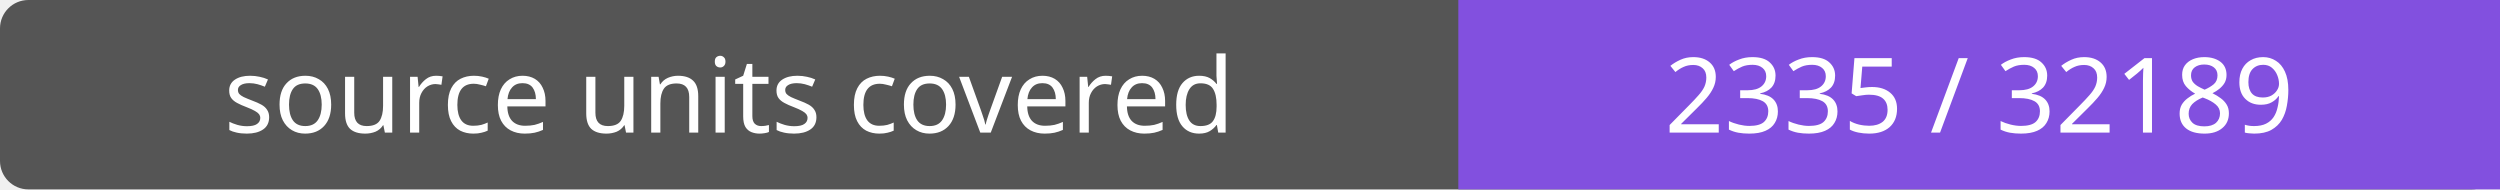
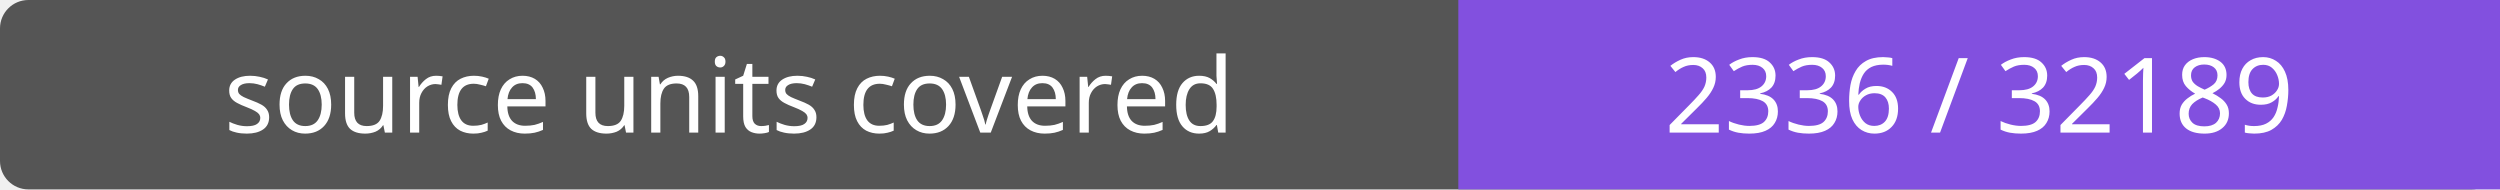
- <svg xmlns="http://www.w3.org/2000/svg" width="264" height="20" role="img" aria-label="source units covered: 2335 / 32189">
+ <svg xmlns="http://www.w3.org/2000/svg" width="264" height="20" role="img" aria-label="source units covered: 2336 / 32189">
  <rect width="264" height="20" rx="3" fill="#555" />
  <path fill="#8250df" d="M154 0h110v20H154z" />
  <g fill="#fff" text-anchor="middle" font-family="Verdana,sans-serif" font-size="11">
    <text x="77.0" y="14">source units covered</text>
-     <text x="209.0" y="14">2335 / 32189</text>
+     <text x="209.0" y="14">2336 / 32189</text>
  </g>
</svg>
